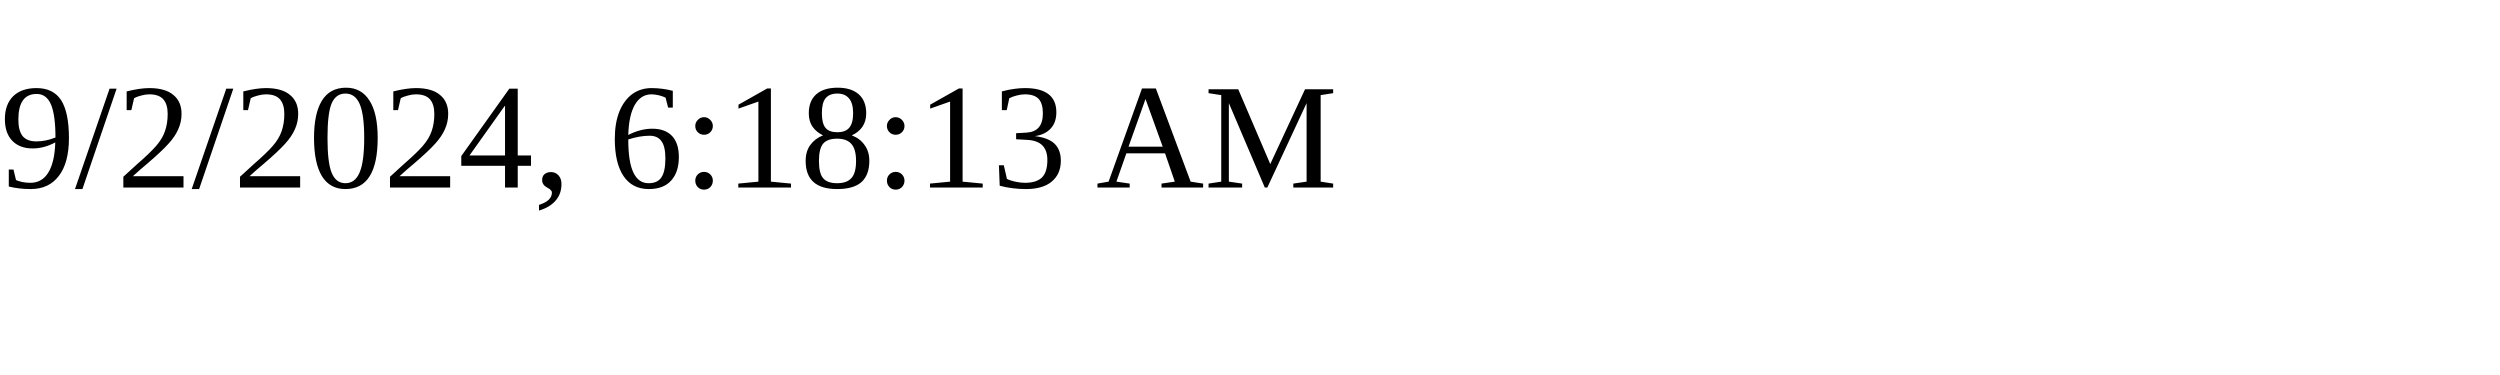
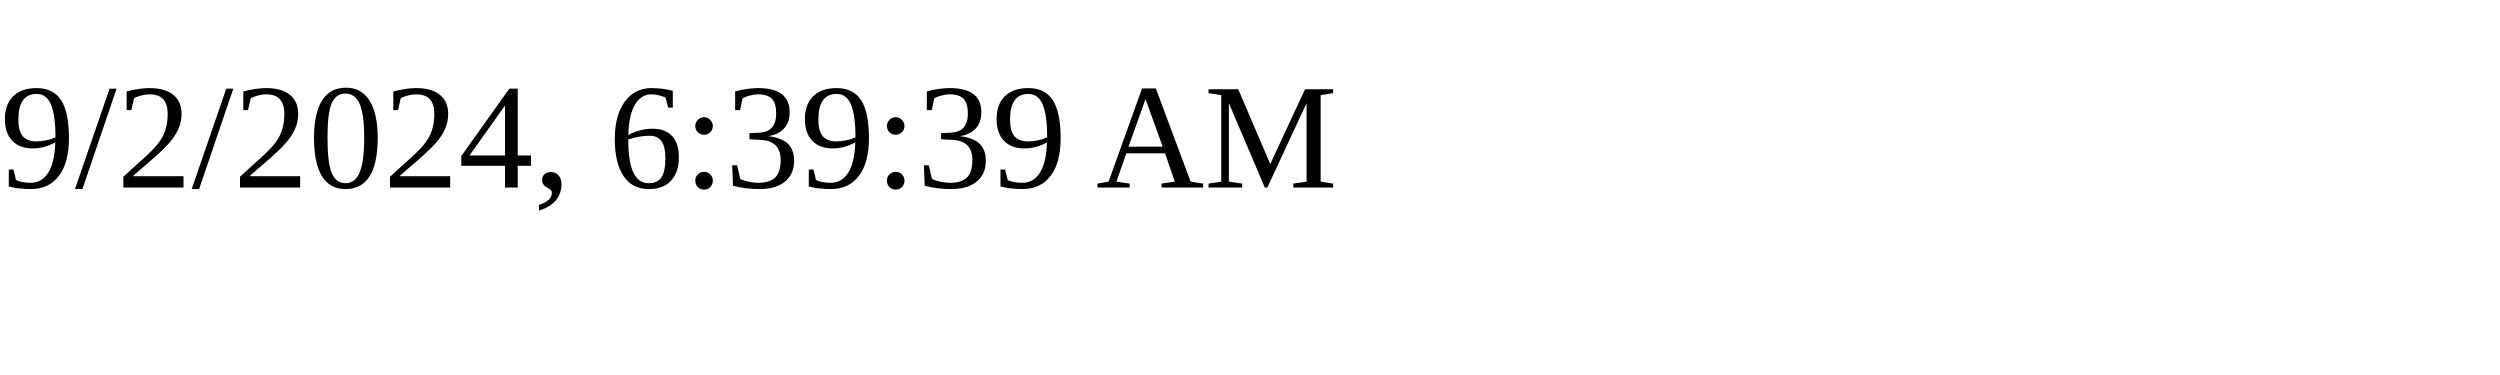
<svg xmlns="http://www.w3.org/2000/svg" height="30" width="200">
-   <text x="0" y="15">9/2/2024, 6:18:13 AM</text>
+   <text x="0" y="15">9/2/2024, 6:39:39 AM</text>
</svg>
